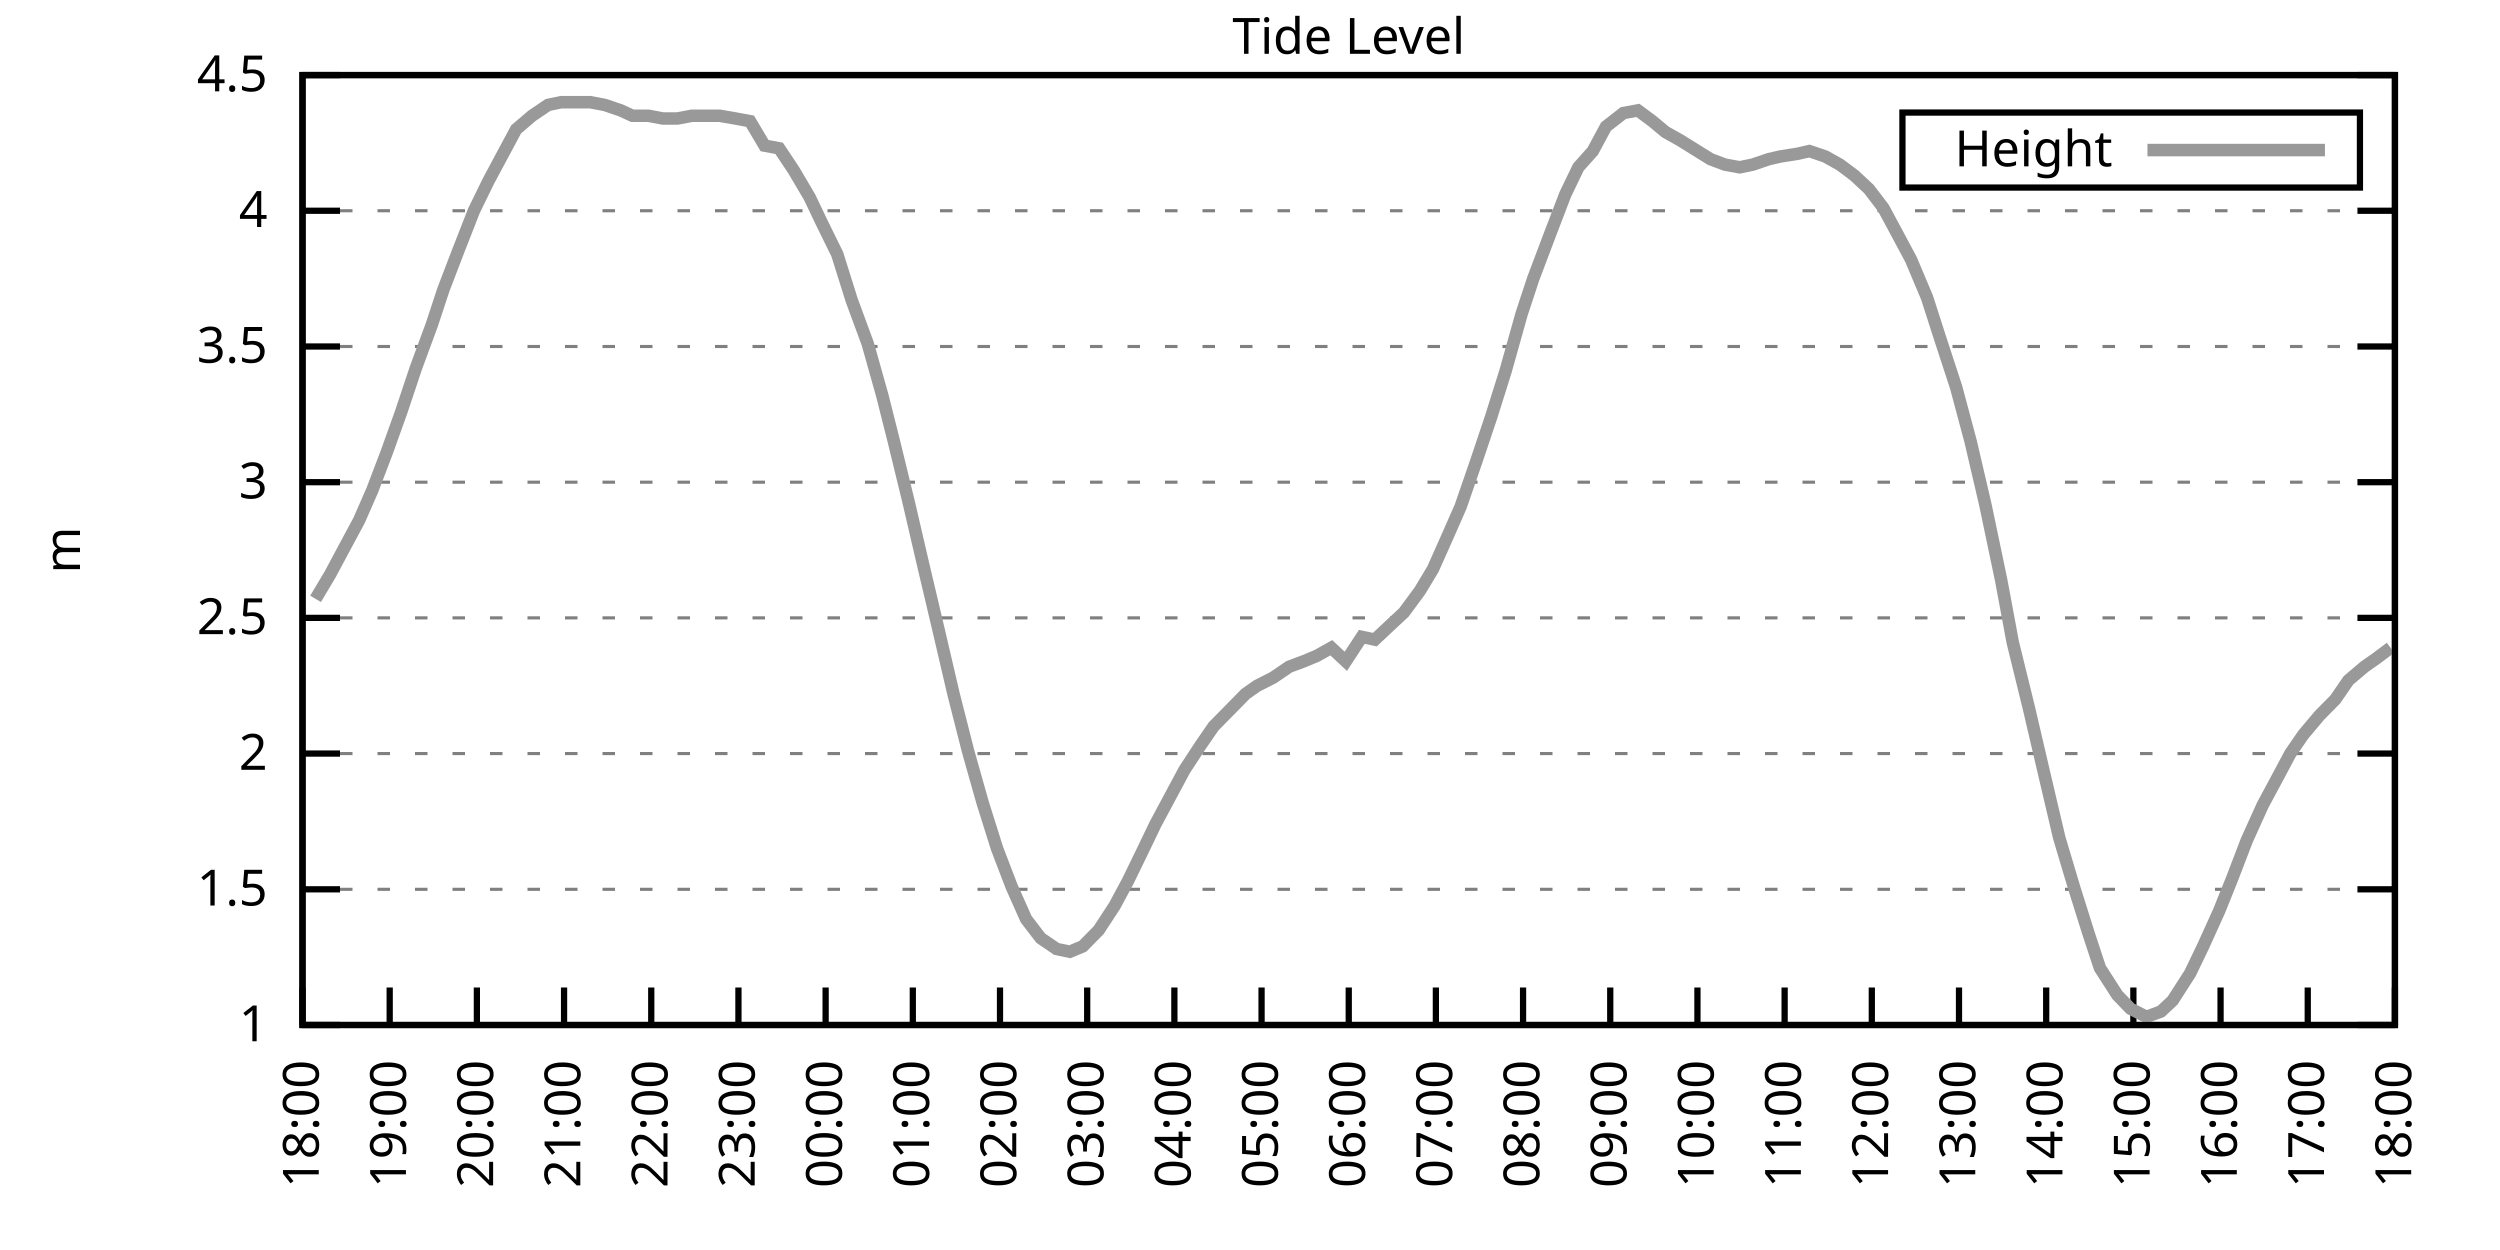
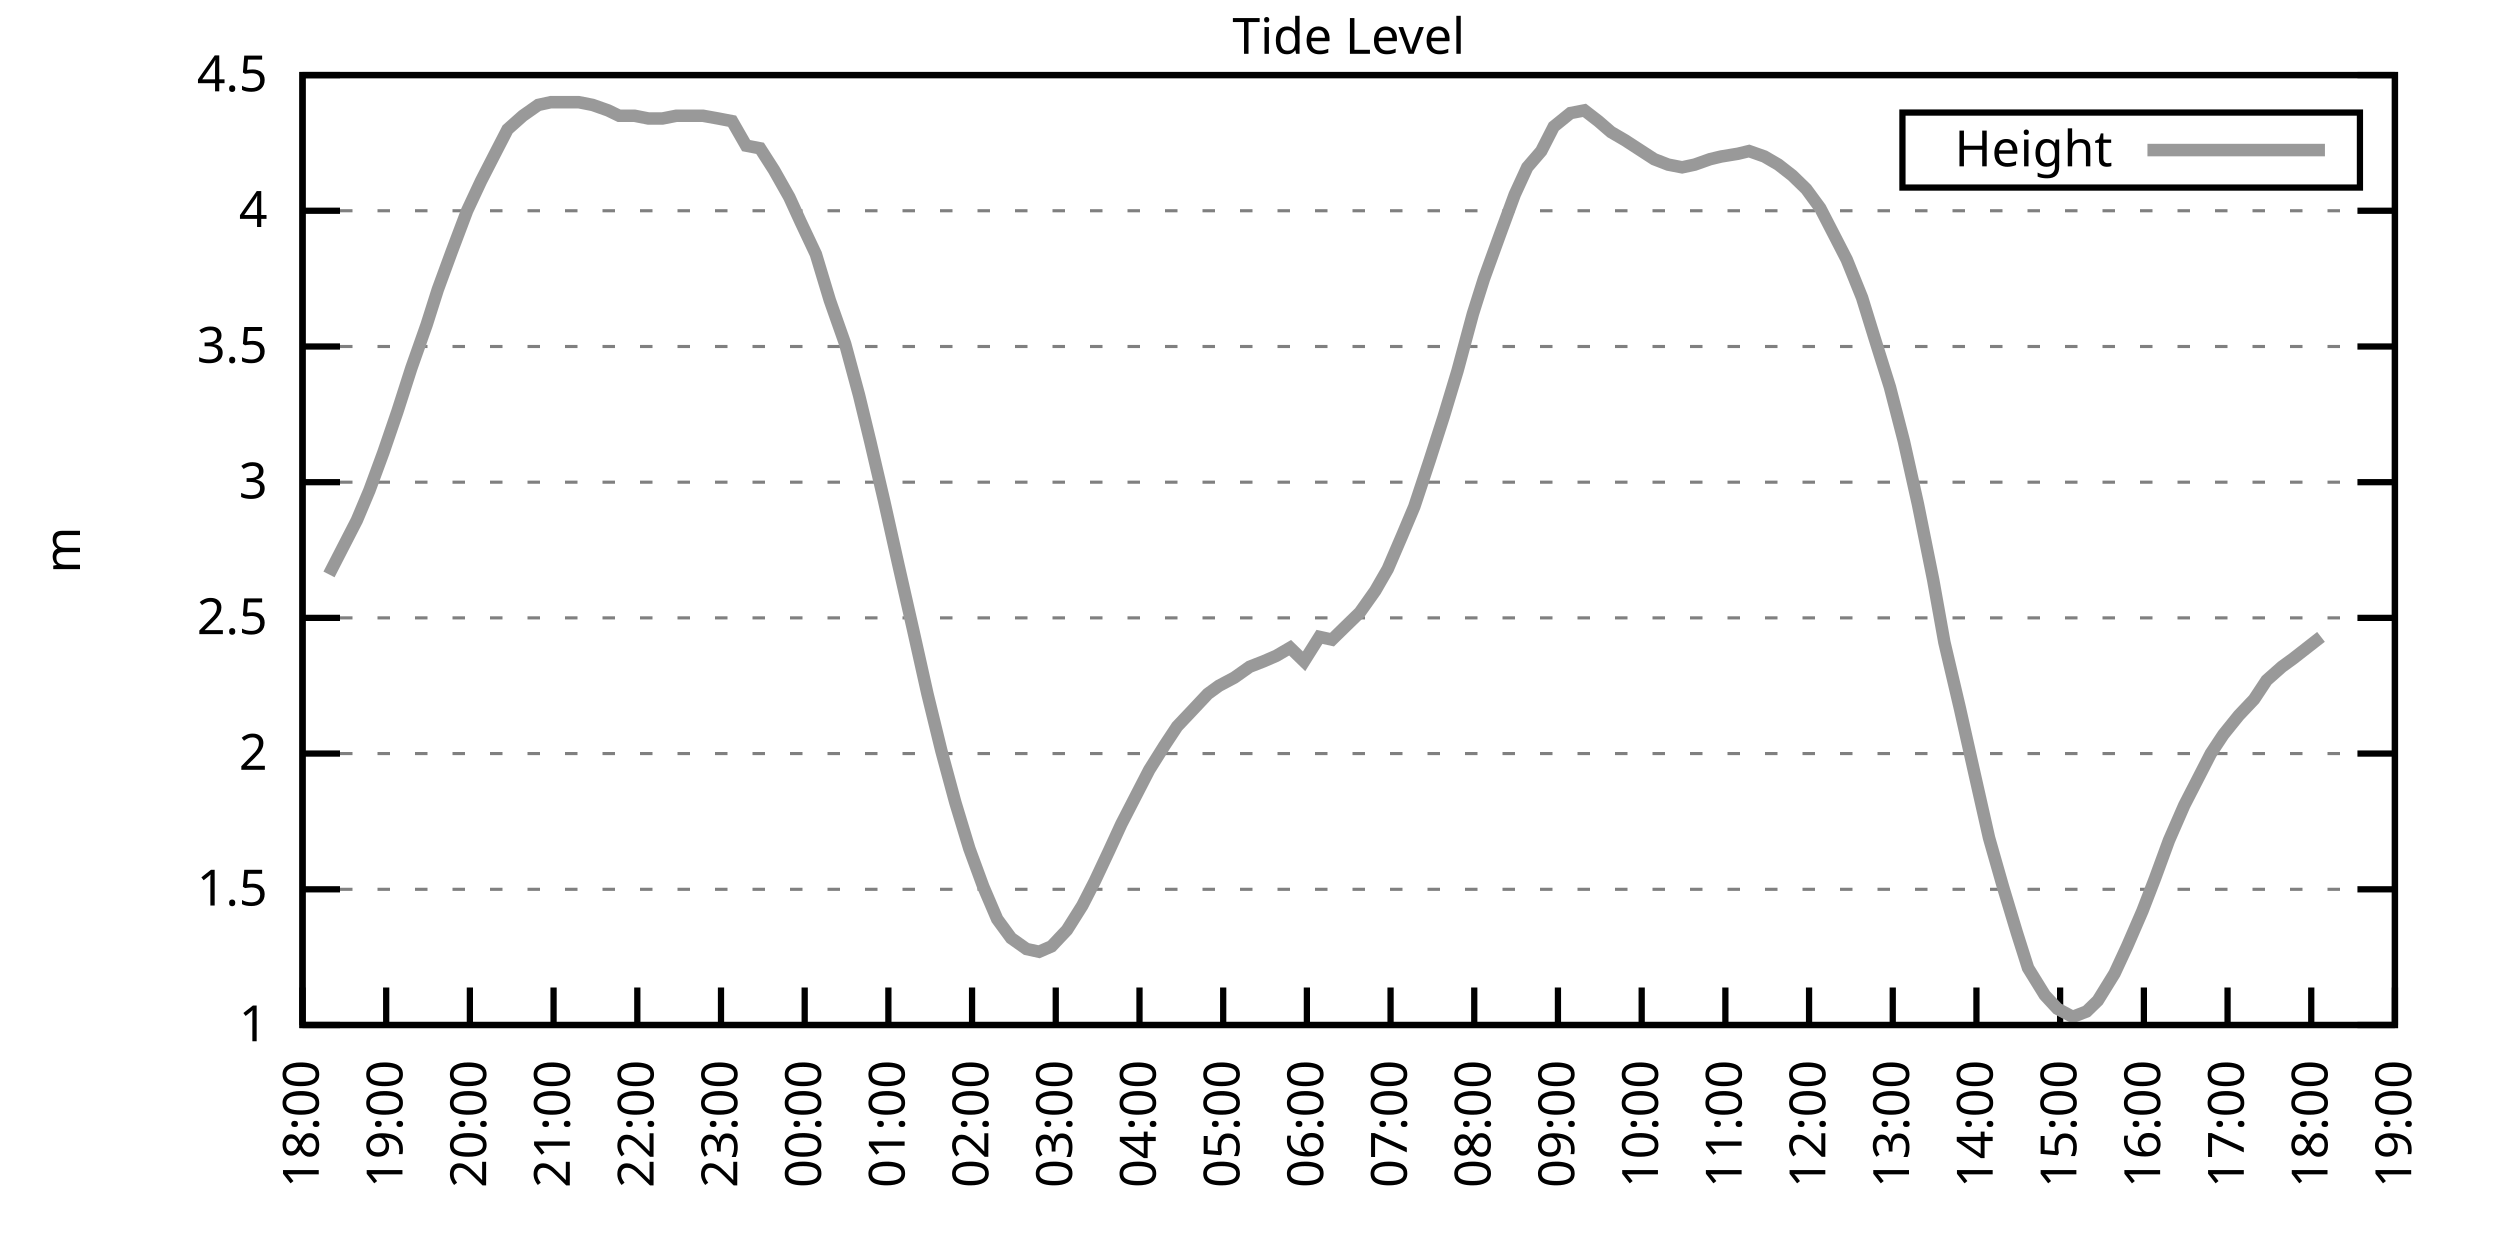
<svg xmlns="http://www.w3.org/2000/svg" xmlns:xlink="http://www.w3.org/1999/xlink" width="400" height="200" viewBox="0 0 400 200">
  <g id="gnuplot_canvas">
    <rect x="0" y="0" width="400" height="200" fill="none" />
    <defs>
      <circle id="gpDot" r="0.5" stroke-width="0.5" stroke="currentColor" />
      <path id="gpPt0" stroke-width="0.333" stroke="currentColor" d="M-1,0 h2 M0,-1 v2" />
      <path id="gpPt1" stroke-width="0.333" stroke="currentColor" d="M-1,-1 L1,1 M1,-1 L-1,1" />
      <path id="gpPt2" stroke-width="0.333" stroke="currentColor" d="M-1,0 L1,0 M0,-1 L0,1 M-1,-1 L1,1 M-1,1 L1,-1" />
      <rect id="gpPt3" stroke-width="0.333" stroke="currentColor" x="-1" y="-1" width="2" height="2" />
      <rect id="gpPt4" stroke-width="0.333" stroke="currentColor" fill="currentColor" x="-1" y="-1" width="2" height="2" />
      <circle id="gpPt5" stroke-width="0.333" stroke="currentColor" cx="0" cy="0" r="1" />
      <use xlink:href="#gpPt5" id="gpPt6" fill="currentColor" stroke="none" />
      <path id="gpPt7" stroke-width="0.333" stroke="currentColor" d="M0,-1.33 L-1.33,0.67 L1.33,0.67 z" />
      <use xlink:href="#gpPt7" id="gpPt8" fill="currentColor" stroke="none" />
      <use xlink:href="#gpPt7" id="gpPt9" stroke="currentColor" transform="rotate(180)" />
      <use xlink:href="#gpPt9" id="gpPt10" fill="currentColor" stroke="none" />
      <use xlink:href="#gpPt3" id="gpPt11" stroke="currentColor" transform="rotate(45)" />
      <use xlink:href="#gpPt11" id="gpPt12" fill="currentColor" stroke="none" />
      <path id="gpPt13" stroke-width="0.333" stroke="currentColor" d="M0,1.330 L1.265,0.411 L0.782,-1.067 L-0.782,-1.076 L-1.265,0.411 z" />
      <use xlink:href="#gpPt13" id="gpPt14" fill="currentColor" stroke="none" />
      <filter id="textbox" filterUnits="objectBoundingBox" x="0" y="0" height="1" width="1">
        <feFlood flood-color="white" flood-opacity="1" result="bgnd" />
        <feComposite in="SourceGraphic" in2="bgnd" operator="atop" />
      </filter>
      <filter id="greybox" filterUnits="objectBoundingBox" x="0" y="0" height="1" width="1">
        <feFlood flood-color="lightgrey" flood-opacity="1" result="grey" />
        <feComposite in="SourceGraphic" in2="grey" operator="atop" />
      </filter>
    </defs>
    <g fill="none" color="white" stroke="currentColor" stroke-width="1.00" stroke-linecap="butt" stroke-linejoin="miter">
</g>
    <g fill="none" color="black" stroke="currentColor" stroke-width="1.00" stroke-linecap="butt" stroke-linejoin="miter">
      <g stroke="none" shape-rendering="crispEdges">
        <polygon fill="rgb(255, 255, 255)" points="48.40,164.00 383.18,164.00 383.18,12.02 48.40,12.02 " />
      </g>
    </g>
    <g fill="none" color="black" stroke="currentColor" stroke-width="1.00" stroke-linecap="butt" stroke-linejoin="miter">
</g>
    <g fill="none" color="black" stroke="black" stroke-width="0.50" stroke-linecap="butt" stroke-linejoin="miter">
</g>
    <g fill="none" color="gray" stroke="currentColor" stroke-width="0.50" stroke-linecap="butt" stroke-linejoin="miter">
      <path stroke="gray" stroke-dasharray="2,4" class="gridline" d="M48.40,164.00 L383.19,164.00  " />
    </g>
    <g fill="none" color="gray" stroke="gray" stroke-width="1.00" stroke-linecap="butt" stroke-linejoin="miter">
</g>
    <g fill="none" color="black" stroke="currentColor" stroke-width="1.00" stroke-linecap="butt" stroke-linejoin="miter">
      <path stroke="black" d="M48.40,164.00 L54.40,164.00 M383.19,164.00 L377.19,164.00  " />
      <g transform="translate(42.80,166.60)" stroke="none" fill="black" font-family="Sans" font-size="8.00" text-anchor="end">
        <text>
          <tspan font-family="Sans"> 1</tspan>
        </text>
      </g>
    </g>
    <g fill="none" color="black" stroke="currentColor" stroke-width="1.00" stroke-linecap="butt" stroke-linejoin="miter">
</g>
    <g fill="none" color="black" stroke="black" stroke-width="0.50" stroke-linecap="butt" stroke-linejoin="miter">
</g>
    <g fill="none" color="gray" stroke="currentColor" stroke-width="0.50" stroke-linecap="butt" stroke-linejoin="miter">
      <path stroke="gray" stroke-dasharray="2,4" class="gridline" d="M48.40,142.29 L383.19,142.29  " />
    </g>
    <g fill="none" color="gray" stroke="gray" stroke-width="1.00" stroke-linecap="butt" stroke-linejoin="miter">
</g>
    <g fill="none" color="black" stroke="currentColor" stroke-width="1.00" stroke-linecap="butt" stroke-linejoin="miter">
      <path stroke="black" d="M48.40,142.29 L54.40,142.29 M383.19,142.29 L377.19,142.29  " />
      <g transform="translate(42.80,144.89)" stroke="none" fill="black" font-family="Sans" font-size="8.00" text-anchor="end">
        <text>
          <tspan font-family="Sans"> 1.5</tspan>
        </text>
      </g>
    </g>
    <g fill="none" color="black" stroke="currentColor" stroke-width="1.00" stroke-linecap="butt" stroke-linejoin="miter">
</g>
    <g fill="none" color="black" stroke="black" stroke-width="0.50" stroke-linecap="butt" stroke-linejoin="miter">
</g>
    <g fill="none" color="gray" stroke="currentColor" stroke-width="0.50" stroke-linecap="butt" stroke-linejoin="miter">
      <path stroke="gray" stroke-dasharray="2,4" class="gridline" d="M48.40,120.57 L383.19,120.57  " />
    </g>
    <g fill="none" color="gray" stroke="gray" stroke-width="1.00" stroke-linecap="butt" stroke-linejoin="miter">
</g>
    <g fill="none" color="black" stroke="currentColor" stroke-width="1.00" stroke-linecap="butt" stroke-linejoin="miter">
      <path stroke="black" d="M48.40,120.57 L54.40,120.57 M383.19,120.57 L377.19,120.57  " />
      <g transform="translate(42.80,123.17)" stroke="none" fill="black" font-family="Sans" font-size="8.00" text-anchor="end">
        <text>
          <tspan font-family="Sans"> 2</tspan>
        </text>
      </g>
    </g>
    <g fill="none" color="black" stroke="currentColor" stroke-width="1.00" stroke-linecap="butt" stroke-linejoin="miter">
</g>
    <g fill="none" color="black" stroke="black" stroke-width="0.50" stroke-linecap="butt" stroke-linejoin="miter">
</g>
    <g fill="none" color="gray" stroke="currentColor" stroke-width="0.50" stroke-linecap="butt" stroke-linejoin="miter">
      <path stroke="gray" stroke-dasharray="2,4" class="gridline" d="M48.40,98.86 L383.19,98.86  " />
    </g>
    <g fill="none" color="gray" stroke="gray" stroke-width="1.00" stroke-linecap="butt" stroke-linejoin="miter">
</g>
    <g fill="none" color="black" stroke="currentColor" stroke-width="1.00" stroke-linecap="butt" stroke-linejoin="miter">
      <path stroke="black" d="M48.40,98.86 L54.40,98.86 M383.19,98.86 L377.19,98.86  " />
      <g transform="translate(42.80,101.46)" stroke="none" fill="black" font-family="Sans" font-size="8.00" text-anchor="end">
        <text>
          <tspan font-family="Sans"> 2.5</tspan>
        </text>
      </g>
    </g>
    <g fill="none" color="black" stroke="currentColor" stroke-width="1.00" stroke-linecap="butt" stroke-linejoin="miter">
</g>
    <g fill="none" color="black" stroke="black" stroke-width="0.50" stroke-linecap="butt" stroke-linejoin="miter">
</g>
    <g fill="none" color="gray" stroke="currentColor" stroke-width="0.50" stroke-linecap="butt" stroke-linejoin="miter">
      <path stroke="gray" stroke-dasharray="2,4" class="gridline" d="M48.40,77.15 L383.19,77.15  " />
    </g>
    <g fill="none" color="gray" stroke="gray" stroke-width="1.00" stroke-linecap="butt" stroke-linejoin="miter">
</g>
    <g fill="none" color="black" stroke="currentColor" stroke-width="1.00" stroke-linecap="butt" stroke-linejoin="miter">
      <path stroke="black" d="M48.40,77.15 L54.40,77.15 M383.19,77.15 L377.19,77.15  " />
      <g transform="translate(42.80,79.75)" stroke="none" fill="black" font-family="Sans" font-size="8.00" text-anchor="end">
        <text>
          <tspan font-family="Sans"> 3</tspan>
        </text>
      </g>
    </g>
    <g fill="none" color="black" stroke="currentColor" stroke-width="1.00" stroke-linecap="butt" stroke-linejoin="miter">
</g>
    <g fill="none" color="black" stroke="black" stroke-width="0.50" stroke-linecap="butt" stroke-linejoin="miter">
</g>
    <g fill="none" color="gray" stroke="currentColor" stroke-width="0.50" stroke-linecap="butt" stroke-linejoin="miter">
      <path stroke="gray" stroke-dasharray="2,4" class="gridline" d="M48.40,55.44 L383.19,55.44  " />
    </g>
    <g fill="none" color="gray" stroke="gray" stroke-width="1.00" stroke-linecap="butt" stroke-linejoin="miter">
</g>
    <g fill="none" color="black" stroke="currentColor" stroke-width="1.00" stroke-linecap="butt" stroke-linejoin="miter">
      <path stroke="black" d="M48.40,55.44 L54.40,55.44 M383.19,55.44 L377.19,55.44  " />
      <g transform="translate(42.80,58.04)" stroke="none" fill="black" font-family="Sans" font-size="8.00" text-anchor="end">
        <text>
          <tspan font-family="Sans"> 3.5</tspan>
        </text>
      </g>
    </g>
    <g fill="none" color="black" stroke="currentColor" stroke-width="1.00" stroke-linecap="butt" stroke-linejoin="miter">
</g>
    <g fill="none" color="black" stroke="black" stroke-width="0.50" stroke-linecap="butt" stroke-linejoin="miter">
</g>
    <g fill="none" color="gray" stroke="currentColor" stroke-width="0.50" stroke-linecap="butt" stroke-linejoin="miter">
      <path stroke="gray" stroke-dasharray="2,4" class="gridline" d="M48.40,33.72 L383.19,33.72  " />
    </g>
    <g fill="none" color="gray" stroke="gray" stroke-width="1.00" stroke-linecap="butt" stroke-linejoin="miter">
</g>
    <g fill="none" color="black" stroke="currentColor" stroke-width="1.00" stroke-linecap="butt" stroke-linejoin="miter">
      <path stroke="black" d="M48.40,33.72 L54.40,33.72 M383.19,33.72 L377.19,33.72  " />
      <g transform="translate(42.80,36.32)" stroke="none" fill="black" font-family="Sans" font-size="8.00" text-anchor="end">
        <text>
          <tspan font-family="Sans"> 4</tspan>
        </text>
      </g>
    </g>
    <g fill="none" color="black" stroke="currentColor" stroke-width="1.00" stroke-linecap="butt" stroke-linejoin="miter">
</g>
    <g fill="none" color="black" stroke="black" stroke-width="0.50" stroke-linecap="butt" stroke-linejoin="miter">
</g>
    <g fill="none" color="gray" stroke="currentColor" stroke-width="0.50" stroke-linecap="butt" stroke-linejoin="miter">
      <path stroke="gray" stroke-dasharray="2,4" class="gridline" d="M48.40,12.01 L383.19,12.01  " />
    </g>
    <g fill="none" color="gray" stroke="gray" stroke-width="1.00" stroke-linecap="butt" stroke-linejoin="miter">
</g>
    <g fill="none" color="black" stroke="currentColor" stroke-width="1.00" stroke-linecap="butt" stroke-linejoin="miter">
      <path stroke="black" d="M48.40,12.01 L54.40,12.01 M383.19,12.01 L377.19,12.01  " />
      <g transform="translate(42.80,14.61)" stroke="none" fill="black" font-family="Sans" font-size="8.00" text-anchor="end">
        <text>
          <tspan font-family="Sans"> 4.5</tspan>
        </text>
      </g>
    </g>
    <g fill="none" color="black" stroke="currentColor" stroke-width="1.00" stroke-linecap="butt" stroke-linejoin="miter">
      <path stroke="black" d="M48.40,164.00 L48.40,158.00  " />
      <g transform="translate(51.00,169.60) rotate(270.00)" stroke="none" fill="black" font-family="Sans" font-size="8.00" text-anchor="end">
        <text>
          <tspan font-family="Sans">18:00</tspan>
        </text>
      </g>
    </g>
    <g fill="none" color="black" stroke="currentColor" stroke-width="1.00" stroke-linecap="butt" stroke-linejoin="miter">
-       <path stroke="black" d="M62.35,164.00 L62.35,158.00  " />
-       <g transform="translate(64.95,169.60) rotate(270.00)" stroke="none" fill="black" font-family="Sans" font-size="8.00" text-anchor="end">
+       <path stroke="black" d="M61.79,164.00 L61.79,158.00  " />
+       <g transform="translate(64.39,169.60) rotate(270.00)" stroke="none" fill="black" font-family="Sans" font-size="8.00" text-anchor="end">
        <text>
          <tspan font-family="Sans">19:00</tspan>
        </text>
      </g>
    </g>
    <g fill="none" color="black" stroke="currentColor" stroke-width="1.00" stroke-linecap="butt" stroke-linejoin="miter">
-       <path stroke="black" d="M76.30,164.00 L76.30,158.00  " />
-       <g transform="translate(78.90,169.60) rotate(270.00)" stroke="none" fill="black" font-family="Sans" font-size="8.00" text-anchor="end">
+       <path stroke="black" d="M75.18,164.00 L75.18,158.00  " />
+       <g transform="translate(77.78,169.60) rotate(270.00)" stroke="none" fill="black" font-family="Sans" font-size="8.00" text-anchor="end">
        <text>
          <tspan font-family="Sans">20:00</tspan>
        </text>
      </g>
    </g>
    <g fill="none" color="black" stroke="currentColor" stroke-width="1.00" stroke-linecap="butt" stroke-linejoin="miter">
-       <path stroke="black" d="M90.25,164.00 L90.25,158.00  " />
-       <g transform="translate(92.85,169.60) rotate(270.00)" stroke="none" fill="black" font-family="Sans" font-size="8.00" text-anchor="end">
+       <path stroke="black" d="M88.57,164.00 L88.57,158.00  " />
+       <g transform="translate(91.17,169.60) rotate(270.00)" stroke="none" fill="black" font-family="Sans" font-size="8.00" text-anchor="end">
        <text>
          <tspan font-family="Sans">21:00</tspan>
        </text>
      </g>
    </g>
    <g fill="none" color="black" stroke="currentColor" stroke-width="1.00" stroke-linecap="butt" stroke-linejoin="miter">
-       <path stroke="black" d="M104.20,164.00 L104.20,158.00  " />
-       <g transform="translate(106.80,169.60) rotate(270.00)" stroke="none" fill="black" font-family="Sans" font-size="8.00" text-anchor="end">
+       <path stroke="black" d="M101.97,164.00 L101.97,158.00  " />
+       <g transform="translate(104.57,169.60) rotate(270.00)" stroke="none" fill="black" font-family="Sans" font-size="8.00" text-anchor="end">
        <text>
          <tspan font-family="Sans">22:00</tspan>
        </text>
      </g>
    </g>
    <g fill="none" color="black" stroke="currentColor" stroke-width="1.00" stroke-linecap="butt" stroke-linejoin="miter">
-       <path stroke="black" d="M118.15,164.00 L118.15,158.00  " />
-       <g transform="translate(120.75,169.60) rotate(270.00)" stroke="none" fill="black" font-family="Sans" font-size="8.00" text-anchor="end">
+       <path stroke="black" d="M115.36,164.00 L115.36,158.00  " />
+       <g transform="translate(117.96,169.60) rotate(270.00)" stroke="none" fill="black" font-family="Sans" font-size="8.00" text-anchor="end">
        <text>
          <tspan font-family="Sans">23:00</tspan>
        </text>
      </g>
    </g>
    <g fill="none" color="black" stroke="currentColor" stroke-width="1.00" stroke-linecap="butt" stroke-linejoin="miter">
-       <path stroke="black" d="M132.10,164.00 L132.10,158.00  " />
-       <g transform="translate(134.70,169.60) rotate(270.00)" stroke="none" fill="black" font-family="Sans" font-size="8.00" text-anchor="end">
+       <path stroke="black" d="M128.75,164.00 L128.75,158.00  " />
+       <g transform="translate(131.35,169.60) rotate(270.00)" stroke="none" fill="black" font-family="Sans" font-size="8.00" text-anchor="end">
        <text>
          <tspan font-family="Sans">00:00</tspan>
        </text>
      </g>
    </g>
    <g fill="none" color="black" stroke="currentColor" stroke-width="1.00" stroke-linecap="butt" stroke-linejoin="miter">
-       <path stroke="black" d="M146.05,164.00 L146.05,158.00  " />
-       <g transform="translate(148.65,169.60) rotate(270.00)" stroke="none" fill="black" font-family="Sans" font-size="8.00" text-anchor="end">
+       <path stroke="black" d="M142.14,164.00 L142.14,158.00  " />
+       <g transform="translate(144.74,169.60) rotate(270.00)" stroke="none" fill="black" font-family="Sans" font-size="8.00" text-anchor="end">
        <text>
          <tspan font-family="Sans">01:00</tspan>
        </text>
      </g>
    </g>
    <g fill="none" color="black" stroke="currentColor" stroke-width="1.00" stroke-linecap="butt" stroke-linejoin="miter">
-       <path stroke="black" d="M160.00,164.00 L160.00,158.00  " />
-       <g transform="translate(162.60,169.60) rotate(270.00)" stroke="none" fill="black" font-family="Sans" font-size="8.00" text-anchor="end">
+       <path stroke="black" d="M155.53,164.00 L155.53,158.00  " />
+       <g transform="translate(158.13,169.60) rotate(270.00)" stroke="none" fill="black" font-family="Sans" font-size="8.00" text-anchor="end">
        <text>
          <tspan font-family="Sans">02:00</tspan>
        </text>
      </g>
    </g>
    <g fill="none" color="black" stroke="currentColor" stroke-width="1.00" stroke-linecap="butt" stroke-linejoin="miter">
-       <path stroke="black" d="M173.95,164.00 L173.95,158.00  " />
-       <g transform="translate(176.55,169.60) rotate(270.00)" stroke="none" fill="black" font-family="Sans" font-size="8.00" text-anchor="end">
+       <path stroke="black" d="M168.92,164.00 L168.92,158.00  " />
+       <g transform="translate(171.52,169.60) rotate(270.00)" stroke="none" fill="black" font-family="Sans" font-size="8.00" text-anchor="end">
        <text>
          <tspan font-family="Sans">03:00</tspan>
        </text>
      </g>
    </g>
    <g fill="none" color="black" stroke="currentColor" stroke-width="1.00" stroke-linecap="butt" stroke-linejoin="miter">
-       <path stroke="black" d="M187.90,164.00 L187.90,158.00  " />
-       <g transform="translate(190.50,169.60) rotate(270.00)" stroke="none" fill="black" font-family="Sans" font-size="8.00" text-anchor="end">
+       <path stroke="black" d="M182.32,164.00 L182.32,158.00  " />
+       <g transform="translate(184.92,169.60) rotate(270.00)" stroke="none" fill="black" font-family="Sans" font-size="8.00" text-anchor="end">
        <text>
          <tspan font-family="Sans">04:00</tspan>
        </text>
      </g>
    </g>
    <g fill="none" color="black" stroke="currentColor" stroke-width="1.00" stroke-linecap="butt" stroke-linejoin="miter">
-       <path stroke="black" d="M201.85,164.00 L201.85,158.00  " />
-       <g transform="translate(204.45,169.60) rotate(270.00)" stroke="none" fill="black" font-family="Sans" font-size="8.00" text-anchor="end">
+       <path stroke="black" d="M195.71,164.00 L195.71,158.00  " />
+       <g transform="translate(198.31,169.60) rotate(270.00)" stroke="none" fill="black" font-family="Sans" font-size="8.00" text-anchor="end">
        <text>
          <tspan font-family="Sans">05:00</tspan>
        </text>
      </g>
    </g>
    <g fill="none" color="black" stroke="currentColor" stroke-width="1.00" stroke-linecap="butt" stroke-linejoin="miter">
-       <path stroke="black" d="M215.80,164.00 L215.80,158.00  " />
-       <g transform="translate(218.40,169.60) rotate(270.00)" stroke="none" fill="black" font-family="Sans" font-size="8.00" text-anchor="end">
+       <path stroke="black" d="M209.10,164.00 L209.10,158.00  " />
+       <g transform="translate(211.70,169.60) rotate(270.00)" stroke="none" fill="black" font-family="Sans" font-size="8.00" text-anchor="end">
        <text>
          <tspan font-family="Sans">06:00</tspan>
        </text>
      </g>
    </g>
    <g fill="none" color="black" stroke="currentColor" stroke-width="1.00" stroke-linecap="butt" stroke-linejoin="miter">
-       <path stroke="black" d="M229.74,164.00 L229.74,158.00  " />
-       <g transform="translate(232.34,169.60) rotate(270.00)" stroke="none" fill="black" font-family="Sans" font-size="8.00" text-anchor="end">
+       <path stroke="black" d="M222.49,164.00 L222.49,158.00  " />
+       <g transform="translate(225.09,169.60) rotate(270.00)" stroke="none" fill="black" font-family="Sans" font-size="8.00" text-anchor="end">
        <text>
          <tspan font-family="Sans">07:00</tspan>
        </text>
      </g>
    </g>
    <g fill="none" color="black" stroke="currentColor" stroke-width="1.00" stroke-linecap="butt" stroke-linejoin="miter">
-       <path stroke="black" d="M243.69,164.00 L243.69,158.00  " />
-       <g transform="translate(246.29,169.60) rotate(270.00)" stroke="none" fill="black" font-family="Sans" font-size="8.00" text-anchor="end">
+       <path stroke="black" d="M235.88,164.00 L235.88,158.00  " />
+       <g transform="translate(238.48,169.60) rotate(270.00)" stroke="none" fill="black" font-family="Sans" font-size="8.00" text-anchor="end">
        <text>
          <tspan font-family="Sans">08:00</tspan>
        </text>
      </g>
    </g>
    <g fill="none" color="black" stroke="currentColor" stroke-width="1.00" stroke-linecap="butt" stroke-linejoin="miter">
-       <path stroke="black" d="M257.64,164.00 L257.64,158.00  " />
-       <g transform="translate(260.24,169.60) rotate(270.00)" stroke="none" fill="black" font-family="Sans" font-size="8.00" text-anchor="end">
+       <path stroke="black" d="M249.27,164.00 L249.27,158.00  " />
+       <g transform="translate(251.87,169.60) rotate(270.00)" stroke="none" fill="black" font-family="Sans" font-size="8.00" text-anchor="end">
        <text>
          <tspan font-family="Sans">09:00</tspan>
        </text>
      </g>
    </g>
    <g fill="none" color="black" stroke="currentColor" stroke-width="1.00" stroke-linecap="butt" stroke-linejoin="miter">
-       <path stroke="black" d="M271.59,164.00 L271.59,158.00  " />
-       <g transform="translate(274.19,169.60) rotate(270.00)" stroke="none" fill="black" font-family="Sans" font-size="8.00" text-anchor="end">
+       <path stroke="black" d="M262.67,164.00 L262.67,158.00  " />
+       <g transform="translate(265.27,169.60) rotate(270.00)" stroke="none" fill="black" font-family="Sans" font-size="8.00" text-anchor="end">
        <text>
          <tspan font-family="Sans">10:00</tspan>
        </text>
      </g>
    </g>
    <g fill="none" color="black" stroke="currentColor" stroke-width="1.00" stroke-linecap="butt" stroke-linejoin="miter">
-       <path stroke="black" d="M285.54,164.00 L285.54,158.00  " />
-       <g transform="translate(288.14,169.60) rotate(270.00)" stroke="none" fill="black" font-family="Sans" font-size="8.00" text-anchor="end">
+       <path stroke="black" d="M276.06,164.00 L276.06,158.00  " />
+       <g transform="translate(278.66,169.60) rotate(270.00)" stroke="none" fill="black" font-family="Sans" font-size="8.00" text-anchor="end">
        <text>
          <tspan font-family="Sans">11:00</tspan>
        </text>
      </g>
    </g>
    <g fill="none" color="black" stroke="currentColor" stroke-width="1.00" stroke-linecap="butt" stroke-linejoin="miter">
-       <path stroke="black" d="M299.49,164.00 L299.49,158.00  " />
-       <g transform="translate(302.09,169.60) rotate(270.00)" stroke="none" fill="black" font-family="Sans" font-size="8.00" text-anchor="end">
+       <path stroke="black" d="M289.45,164.00 L289.45,158.00  " />
+       <g transform="translate(292.05,169.60) rotate(270.00)" stroke="none" fill="black" font-family="Sans" font-size="8.00" text-anchor="end">
        <text>
          <tspan font-family="Sans">12:00</tspan>
        </text>
      </g>
    </g>
    <g fill="none" color="black" stroke="currentColor" stroke-width="1.00" stroke-linecap="butt" stroke-linejoin="miter">
-       <path stroke="black" d="M313.44,164.00 L313.44,158.00  " />
-       <g transform="translate(316.04,169.60) rotate(270.00)" stroke="none" fill="black" font-family="Sans" font-size="8.00" text-anchor="end">
+       <path stroke="black" d="M302.84,164.00 L302.84,158.00  " />
+       <g transform="translate(305.44,169.60) rotate(270.00)" stroke="none" fill="black" font-family="Sans" font-size="8.00" text-anchor="end">
        <text>
          <tspan font-family="Sans">13:00</tspan>
        </text>
      </g>
    </g>
    <g fill="none" color="black" stroke="currentColor" stroke-width="1.00" stroke-linecap="butt" stroke-linejoin="miter">
-       <path stroke="black" d="M327.39,164.00 L327.39,158.00  " />
-       <g transform="translate(329.99,169.60) rotate(270.00)" stroke="none" fill="black" font-family="Sans" font-size="8.00" text-anchor="end">
+       <path stroke="black" d="M316.23,164.00 L316.23,158.00  " />
+       <g transform="translate(318.83,169.60) rotate(270.00)" stroke="none" fill="black" font-family="Sans" font-size="8.00" text-anchor="end">
        <text>
          <tspan font-family="Sans">14:00</tspan>
        </text>
      </g>
    </g>
    <g fill="none" color="black" stroke="currentColor" stroke-width="1.00" stroke-linecap="butt" stroke-linejoin="miter">
-       <path stroke="black" d="M341.34,164.00 L341.34,158.00  " />
-       <g transform="translate(343.94,169.60) rotate(270.00)" stroke="none" fill="black" font-family="Sans" font-size="8.00" text-anchor="end">
+       <path stroke="black" d="M329.62,164.00 L329.62,158.00  " />
+       <g transform="translate(332.22,169.60) rotate(270.00)" stroke="none" fill="black" font-family="Sans" font-size="8.00" text-anchor="end">
        <text>
          <tspan font-family="Sans">15:00</tspan>
        </text>
      </g>
    </g>
    <g fill="none" color="black" stroke="currentColor" stroke-width="1.00" stroke-linecap="butt" stroke-linejoin="miter">
-       <path stroke="black" d="M355.29,164.00 L355.29,158.00  " />
-       <g transform="translate(357.89,169.60) rotate(270.00)" stroke="none" fill="black" font-family="Sans" font-size="8.00" text-anchor="end">
+       <path stroke="black" d="M343.02,164.00 L343.02,158.00  " />
+       <g transform="translate(345.62,169.60) rotate(270.00)" stroke="none" fill="black" font-family="Sans" font-size="8.00" text-anchor="end">
        <text>
          <tspan font-family="Sans">16:00</tspan>
        </text>
      </g>
    </g>
    <g fill="none" color="black" stroke="currentColor" stroke-width="1.00" stroke-linecap="butt" stroke-linejoin="miter">
-       <path stroke="black" d="M369.24,164.00 L369.24,158.00  " />
-       <g transform="translate(371.84,169.60) rotate(270.00)" stroke="none" fill="black" font-family="Sans" font-size="8.00" text-anchor="end">
+       <path stroke="black" d="M356.41,164.00 L356.41,158.00  " />
+       <g transform="translate(359.01,169.60) rotate(270.00)" stroke="none" fill="black" font-family="Sans" font-size="8.00" text-anchor="end">
        <text>
          <tspan font-family="Sans">17:00</tspan>
+         </text>
+       </g>
+     </g>
+     <g fill="none" color="black" stroke="currentColor" stroke-width="1.00" stroke-linecap="butt" stroke-linejoin="miter">
+       <path stroke="black" d="M369.80,164.00 L369.80,158.00  " />
+       <g transform="translate(372.40,169.60) rotate(270.00)" stroke="none" fill="black" font-family="Sans" font-size="8.00" text-anchor="end">
+         <text>
+           <tspan font-family="Sans">18:00</tspan>
        </text>
      </g>
    </g>
    <g fill="none" color="black" stroke="currentColor" stroke-width="1.00" stroke-linecap="butt" stroke-linejoin="miter">
      <path stroke="black" d="M383.19,164.00 L383.19,158.00  " />
      <g transform="translate(385.79,169.60) rotate(270.00)" stroke="none" fill="black" font-family="Sans" font-size="8.00" text-anchor="end">
        <text>
-           <tspan font-family="Sans">18:00</tspan>
+           <tspan font-family="Sans">19:00</tspan>
        </text>
      </g>
    </g>
    <g fill="none" color="black" stroke="currentColor" stroke-width="1.00" stroke-linecap="butt" stroke-linejoin="miter">
</g>
    <g fill="none" color="black" stroke="currentColor" stroke-width="1.00" stroke-linecap="butt" stroke-linejoin="miter">
      <path stroke="black" d="M48.40,12.01 L48.40,164.00 L383.19,164.00 L383.19,12.01 L48.40,12.01 Z  " />
    </g>
    <g fill="none" color="black" stroke="currentColor" stroke-width="1.00" stroke-linecap="butt" stroke-linejoin="miter">
</g>
    <g fill="none" color="black" stroke="currentColor" stroke-width="1.00" stroke-linecap="butt" stroke-linejoin="miter">
      <path stroke="black" d="M304.39,30.01 L304.39,18.01 L377.59,18.01 L377.59,30.01 L304.39,30.01 Z  " />
    </g>
    <g id="Tide_level_plot_1">
      <g fill="none" color="white" stroke="black" stroke-width="2.00" stroke-linecap="butt" stroke-linejoin="miter">
</g>
      <g fill="none" color="black" stroke="currentColor" stroke-width="2.00" stroke-linecap="butt" stroke-linejoin="miter">
        <g transform="translate(337.99,26.61)" stroke="none" fill="black" font-family="Sans" font-size="8.00" text-anchor="end">
          <text>
            <tspan font-family="Sans">Height</tspan>
          </text>
        </g>
      </g>
      <g fill="none" color="black" stroke="currentColor" stroke-width="2.00" stroke-linecap="butt" stroke-linejoin="miter">
-         <path stroke="rgb(153, 153, 153)" d="M343.59,24.01 L371.99,24.01 M50.49,95.82 L52.82,91.91 L55.14,87.57 L57.47,83.23 L59.56,78.45 L61.88,72.37   L64.21,65.86 L66.53,58.91 L69.09,51.96 L70.95,46.32 L73.28,40.24 L75.83,33.72 L78.16,28.95 L80.72,24.17   L82.58,20.70 L85.13,18.52 L87.69,16.79 L89.78,16.35 L92.34,16.35 L94.43,16.35 L96.76,16.79 L99.32,17.66   L101.18,18.52 L103.73,18.52 L106.06,18.96 L108.38,18.96 L110.71,18.52 L113.03,18.52 L115.13,18.52 L117.68,18.96   L120.01,19.39 L122.33,23.30 L124.66,23.73 L126.98,27.21 L129.54,31.55 L131.40,35.46 L133.96,40.67 L136.28,48.05   L138.84,55.00 L141.16,63.25 L143.02,70.63 L145.35,80.19 L147.67,90.18 L150.23,101.03 L152.56,111.02 L154.88,120.14   L157.21,128.39 L159.53,135.77 L161.86,141.85 L164.18,147.06 L166.51,150.10 L169.06,151.84 L171.16,152.28 L173.25,151.41   L175.81,148.80 L178.36,144.89 L180.46,140.98 L182.78,136.21 L184.87,131.86 L187.66,126.65 L189.52,123.18 L192.08,119.27   L194.17,116.23 L196.73,113.63 L199.29,111.02 L201.15,109.72 L203.71,108.42 L206.26,106.68 L208.59,105.81 L210.68,104.94   L213.01,103.64 L215.33,105.81 L217.89,101.90 L219.98,102.34 L222.30,100.16 L224.63,97.99 L227.19,94.52 L229.28,91.04   L231.60,85.83 L233.70,81.06 L236.25,73.67 L238.58,66.73 L240.90,59.34 L243.46,50.22 L245.32,44.58 L248.11,37.20   L250.44,31.12 L252.53,26.77 L254.85,24.17 L256.95,20.26 L259.74,18.09 L262.06,17.66 L264.39,19.39 L266.48,21.13   L268.80,22.43 L273.69,25.47 L276.01,26.34 L278.34,26.77 L280.43,26.34 L282.99,25.47 L284.85,25.04 L287.64,24.60   L289.50,24.17 L292.05,25.04 L294.38,26.34 L296.70,28.08 L299.03,30.25 L301.35,33.29 L303.68,37.63 L305.77,41.54   L308.33,47.62 L310.42,54.13 L312.98,61.95 L315.30,70.63 L317.63,80.62 L320.18,92.78 L322.04,102.77 L324.60,113.19   L326.93,123.18 L329.48,134.04 L331.81,141.85 L334.13,149.24 L335.99,154.88 L338.78,159.22 L340.88,161.39 L343.43,162.70   L345.76,161.83 L347.62,160.09 L350.41,155.75 L352.50,151.41 L355.06,145.76 L357.15,140.55 L359.48,134.47 L362.03,128.83   L364.13,124.92 L366.45,120.57 L368.54,117.53 L371.10,114.49 L373.66,111.89 L375.75,108.85 L378.31,106.68 L380.17,105.38   L382.49,103.64  " />
+         <path stroke="rgb(153, 153, 153)" d="M343.59,24.01 L371.99,24.01 M52.64,91.91 L54.87,87.57 L57.10,83.23 L59.11,78.45 L61.35,72.37 L63.58,65.86   L65.81,58.91 L68.26,51.96 L70.05,46.32 L72.28,40.24 L74.74,33.72 L76.97,28.95 L79.42,24.17 L81.21,20.70   L83.66,18.52 L86.12,16.79 L88.13,16.35 L90.58,16.35 L92.59,16.35 L94.82,16.79 L97.28,17.66 L99.06,18.52   L101.52,18.52 L103.75,18.96 L105.98,18.96 L108.22,18.52 L110.45,18.52 L112.46,18.52 L114.91,18.96 L117.14,19.39   L119.38,23.30 L121.61,23.73 L123.84,27.21 L126.29,31.55 L128.08,35.46 L130.54,40.67 L132.77,48.05 L135.22,55.00   L137.45,63.25 L139.24,70.63 L141.47,80.19 L143.70,90.18 L146.16,101.03 L148.39,111.02 L150.62,120.14 L152.85,128.39   L155.09,135.77 L157.32,141.85 L159.55,147.06 L161.78,150.10 L164.24,151.84 L166.25,152.28 L168.25,151.41 L170.71,148.80   L173.17,144.89 L175.17,140.98 L177.41,136.21 L179.41,131.86 L182.09,126.65 L183.88,123.18 L186.33,119.27 L188.34,116.23   L190.80,113.63 L193.25,111.02 L195.04,109.72 L197.49,108.42 L199.95,106.68 L202.18,105.81 L204.19,104.94 L206.42,103.64   L208.65,105.81 L211.11,101.90 L213.12,102.34 L215.35,100.16 L217.58,97.99 L220.04,94.52 L222.04,91.04 L224.28,85.83   L226.29,81.06 L228.74,73.67 L230.97,66.73 L233.20,59.34 L235.66,50.22 L237.44,44.58 L240.12,37.20 L242.36,31.12   L244.36,26.77 L246.60,24.17 L248.60,20.26 L251.28,18.09 L253.51,17.66 L255.75,19.39 L257.76,21.13 L259.99,22.43   L264.67,25.47 L266.91,26.34 L269.14,26.77 L271.15,26.34 L273.60,25.47 L275.39,25.04 L278.07,24.60 L279.85,24.17   L282.31,25.04 L284.54,26.34 L286.77,28.08 L289.00,30.25 L291.23,33.29 L293.47,37.63 L295.48,41.54 L297.93,47.62   L299.94,54.13 L302.39,61.95 L304.63,70.63 L306.86,80.62 L309.31,92.78 L311.10,102.77 L313.55,113.19 L315.79,123.18   L318.24,134.04 L320.47,141.85 L322.70,149.24 L324.49,154.88 L327.17,159.22 L329.18,161.39 L331.63,162.70 L333.86,161.83   L335.65,160.09 L338.33,155.75 L340.34,151.41 L342.79,145.76 L344.80,140.55 L347.03,134.47 L349.49,128.83 L351.50,124.92   L353.73,120.57 L355.74,117.53 L358.19,114.49 L360.65,111.89 L362.66,108.85 L365.11,106.68 L366.90,105.38 L369.13,103.64   L371.36,101.90  " />
      </g>
    </g>
    <g fill="none" color="black" stroke="currentColor" stroke-width="2.00" stroke-linecap="butt" stroke-linejoin="miter">
</g>
    <g fill="none" color="black" stroke="black" stroke-width="1.00" stroke-linecap="butt" stroke-linejoin="miter">
</g>
    <g fill="none" color="black" stroke="currentColor" stroke-width="1.00" stroke-linecap="butt" stroke-linejoin="miter">
      <path stroke="black" d="M48.40,12.01 L48.40,164.00 L383.19,164.00 L383.19,12.01 L48.40,12.01 Z  " />
      <g transform="translate(12.80,88.01) rotate(270.00)" stroke="none" fill="black" font-family="Sans" font-size="8.00" text-anchor="middle">
        <text>
          <tspan font-family="Sans">m</tspan>
        </text>
      </g>
    </g>
    <g fill="none" color="black" stroke="currentColor" stroke-width="1.00" stroke-linecap="butt" stroke-linejoin="miter">
</g>
    <g fill="none" color="black" stroke="currentColor" stroke-width="1.00" stroke-linecap="butt" stroke-linejoin="miter">
      <g transform="translate(215.79,8.61)" stroke="none" fill="black" font-family="Sans" font-size="8.00" text-anchor="middle">
        <text>
          <tspan font-family="Sans">Tide Level</tspan>
        </text>
      </g>
    </g>
    <g fill="none" color="black" stroke="currentColor" stroke-width="1.00" stroke-linecap="butt" stroke-linejoin="miter">
</g>
  </g>
</svg>
